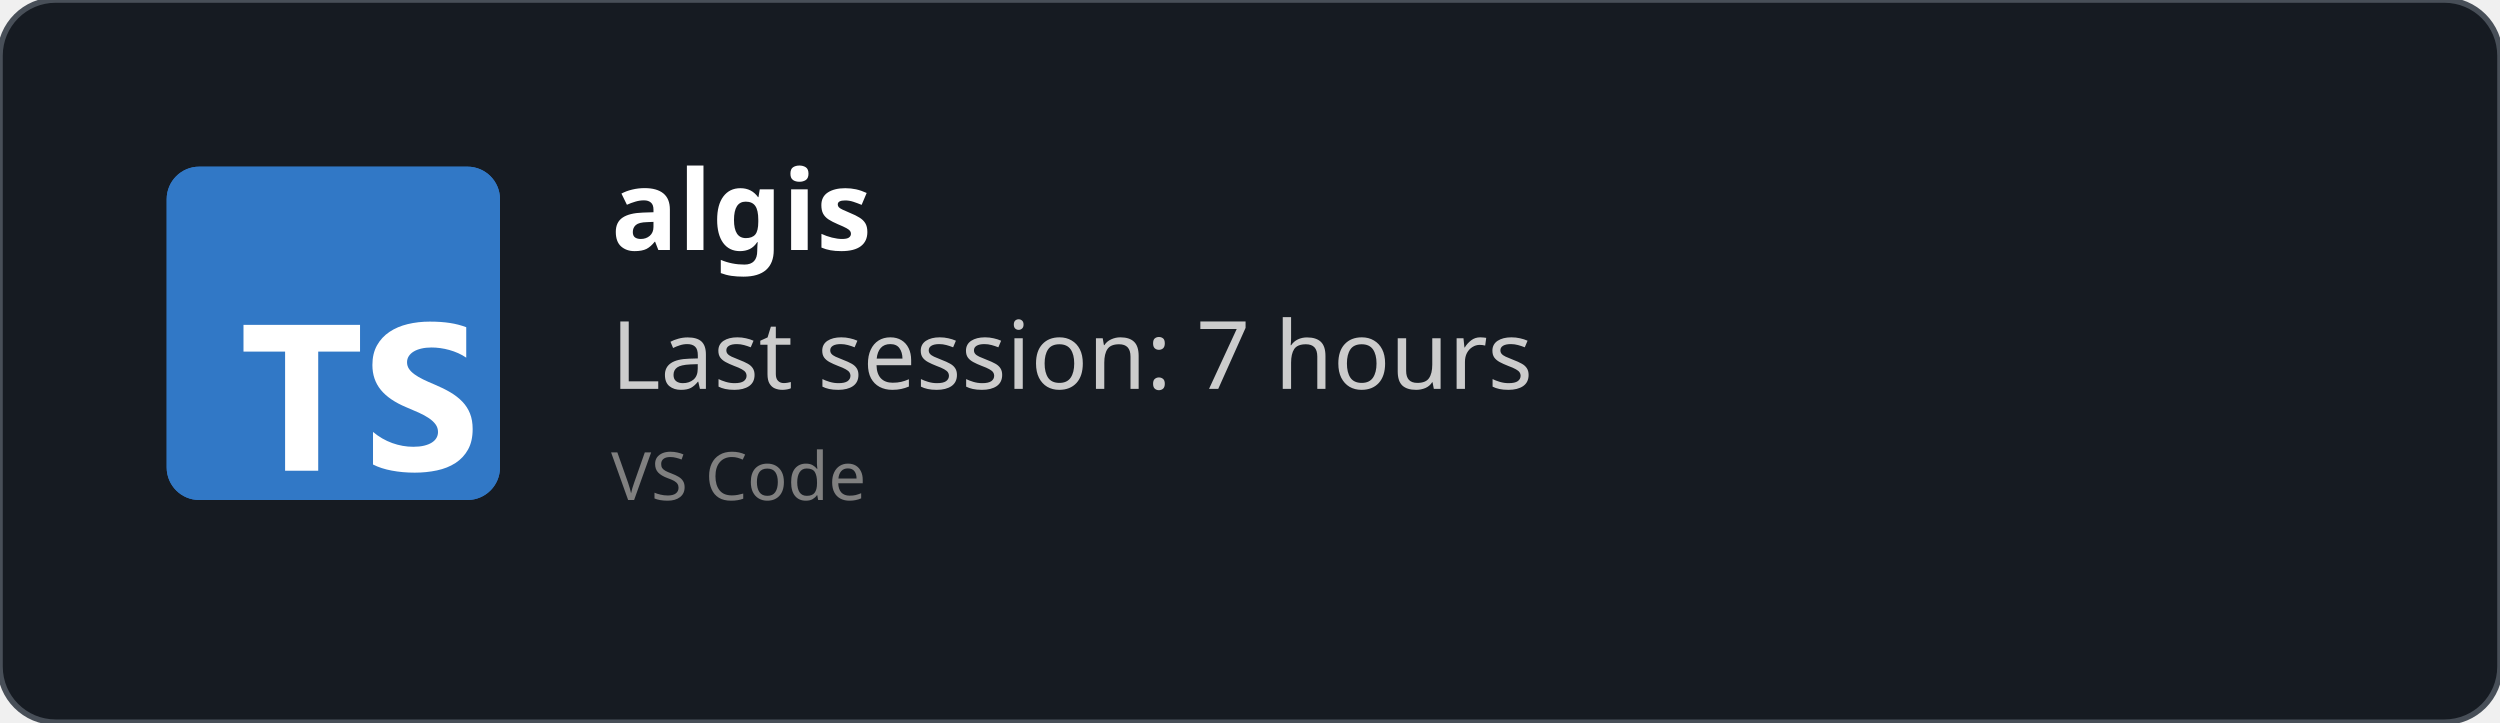
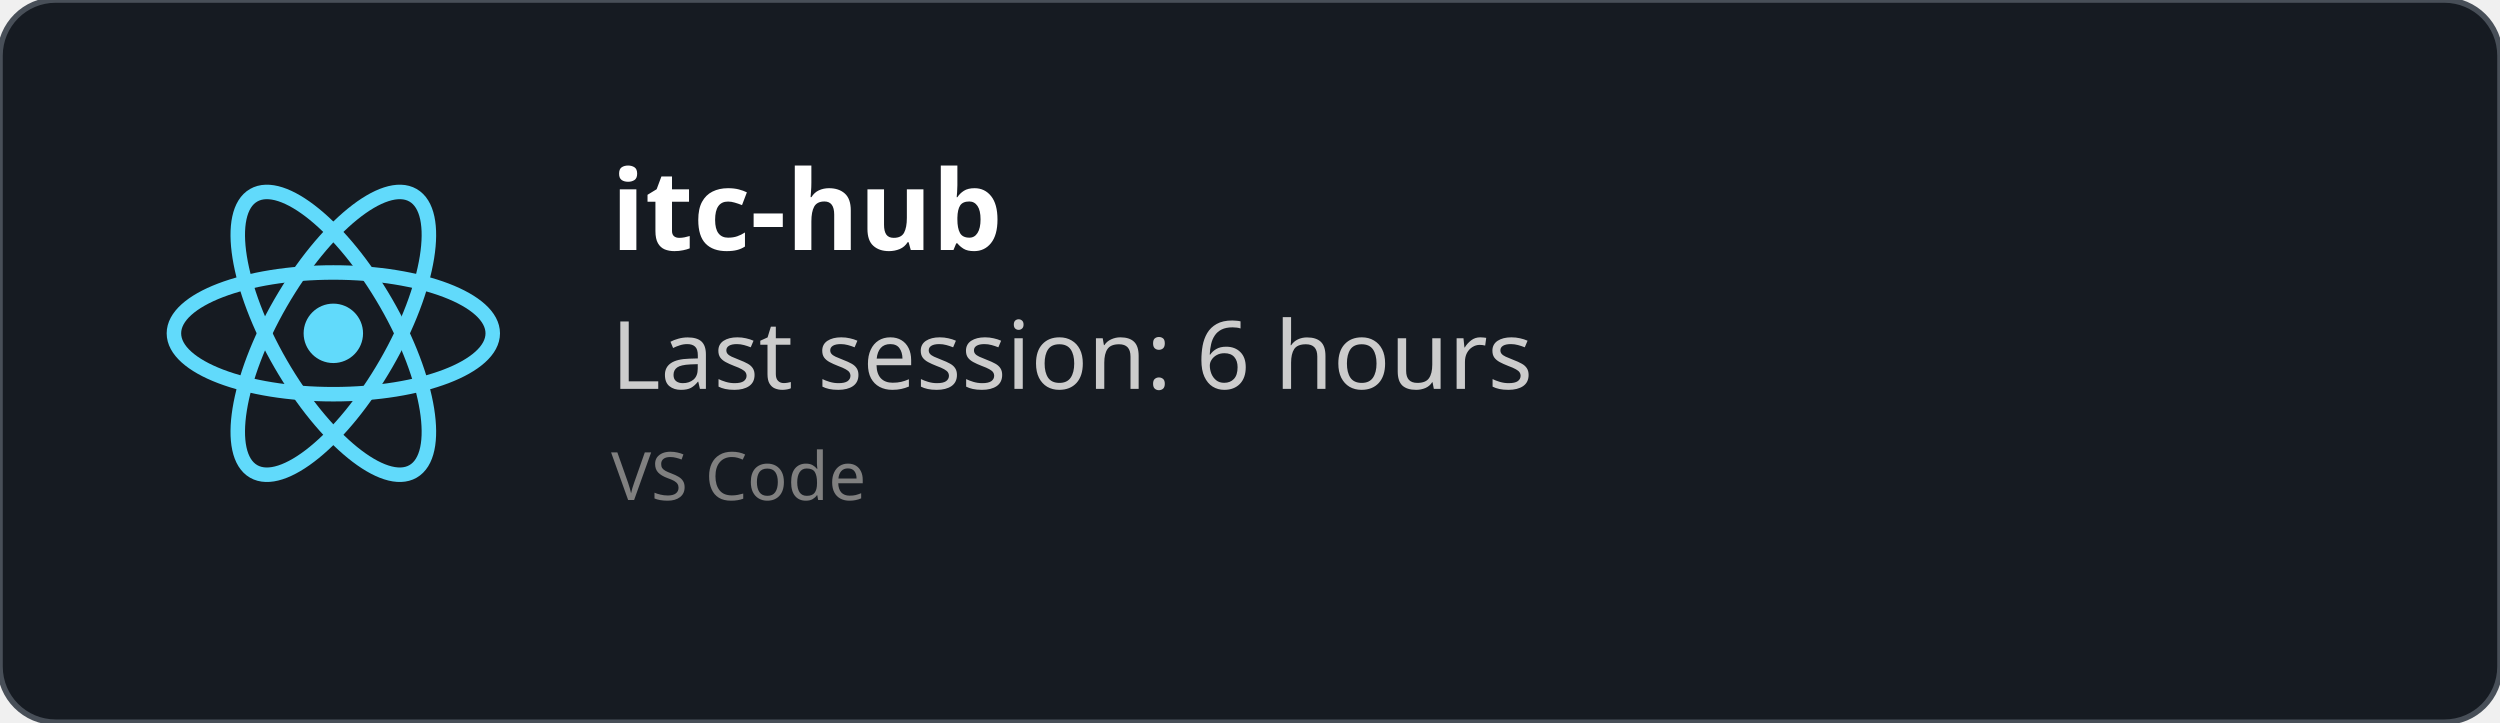
<svg xmlns="http://www.w3.org/2000/svg" width="450" height="130" viewBox="0 0 450 130" fill="none" role="img">
  <style>
    *{
        font-family: 'Segoe UI', Ubuntu, monospace
    }
    </style>
  <defs>
    <clipPath id="horizontalClip" x="20" y="20" width="500" height="200">
      <rect x="90" y="20" width="300" height="50" />
    </clipPath>
  </defs>
  <rect width="450" height="130" fill="rgba(22,27,34)" stroke="#484f58" stroke-width="1" fill-opacity="1" stroke-opacity="1" x="0" y="0" rx="10px" ry="10px">
    </rect>
-   <svg fill="none" height="60" viewBox="0 0 512 512" width="60" x="30" y="30">
-     <rect fill="#3178c6" height="512" rx="50" width="512" />
-     <rect fill="#3178c6" height="512" rx="50" width="512" />
-     <path clip-rule="evenodd" d="m316.939 407.424v50.061c8.138 4.172 17.763 7.3 28.875 9.386s22.823 3.129 35.135 3.129c11.999 0 23.397-1.147 34.196-3.442 10.799-2.294 20.268-6.075 28.406-11.342 8.138-5.266 14.581-12.15 19.328-20.65s7.121-19.007 7.121-31.522c0-9.074-1.356-17.026-4.069-23.857s-6.625-12.906-11.738-18.225c-5.112-5.319-11.242-10.091-18.389-14.315s-15.207-8.213-24.18-11.967c-6.573-2.712-12.468-5.345-17.685-7.9-5.217-2.556-9.651-5.163-13.303-7.822-3.652-2.66-6.469-5.476-8.451-8.448-1.982-2.973-2.974-6.336-2.974-10.091 0-3.441.887-6.544 2.661-9.308s4.278-5.136 7.512-7.118c3.235-1.981 7.199-3.52 11.894-4.615 4.696-1.095 9.912-1.642 15.651-1.642 4.173 0 8.581.313 13.224.938 4.643.626 9.312 1.591 14.008 2.894 4.695 1.304 9.259 2.947 13.694 4.928 4.434 1.982 8.529 4.276 12.285 6.884v-46.776c-7.616-2.92-15.937-5.084-24.962-6.492s-19.381-2.112-31.066-2.112c-11.895 0-23.163 1.278-33.805 3.833s-20.006 6.544-28.093 11.967c-8.086 5.424-14.476 12.333-19.171 20.729-4.695 8.395-7.043 18.433-7.043 30.114 0 14.914 4.304 27.638 12.912 38.172 8.607 10.533 21.675 19.45 39.204 26.751 6.886 2.816 13.303 5.579 19.25 8.291s11.086 5.528 15.415 8.448c4.33 2.92 7.747 6.101 10.252 9.543 2.504 3.441 3.756 7.352 3.756 11.733 0 3.233-.783 6.231-2.348 8.995s-3.939 5.162-7.121 7.196-7.147 3.624-11.894 4.771c-4.748 1.148-10.303 1.721-16.668 1.721-10.851 0-21.597-1.903-32.24-5.71-10.642-3.806-20.502-9.516-29.579-17.13zm-84.159-123.342h64.22v-41.082h-179v41.082h63.906v182.918h50.874z" fill="#fff" fill-rule="evenodd" />
+   <svg height="60" width="60" x="30" y="30" viewBox="-11.5 -10.232 23 20.463">
+     <circle cx="0" cy="0" r="2.05" fill="#61dafb" />
+     <g stroke="#61dafb" stroke-width="1" fill="none">
+       <ellipse rx="11" ry="4.2" />
+       <ellipse rx="11" ry="4.2" transform="rotate(60)" />
+       <ellipse rx="11" ry="4.2" transform="rotate(120)" />
+     </g>
  </svg>
  <text x="110" y="45" font-size="20" clip-path="url(#horizontalClip)" font-weight="bold" font-family="Ubuntu" fill="white">
-     algis
+     itc-hub
    </text>
  <text x="110" y="70" font-size="17px" font-family="Ubuntu" fill="#ccc">
-     Last session: 7 hours
+     Last session: 6 hours
    </text>
  <text x="110" y="90" font-size="12px" font-family="Ubuntu" fill="grey">
    VS Code
    </text>
</svg>
